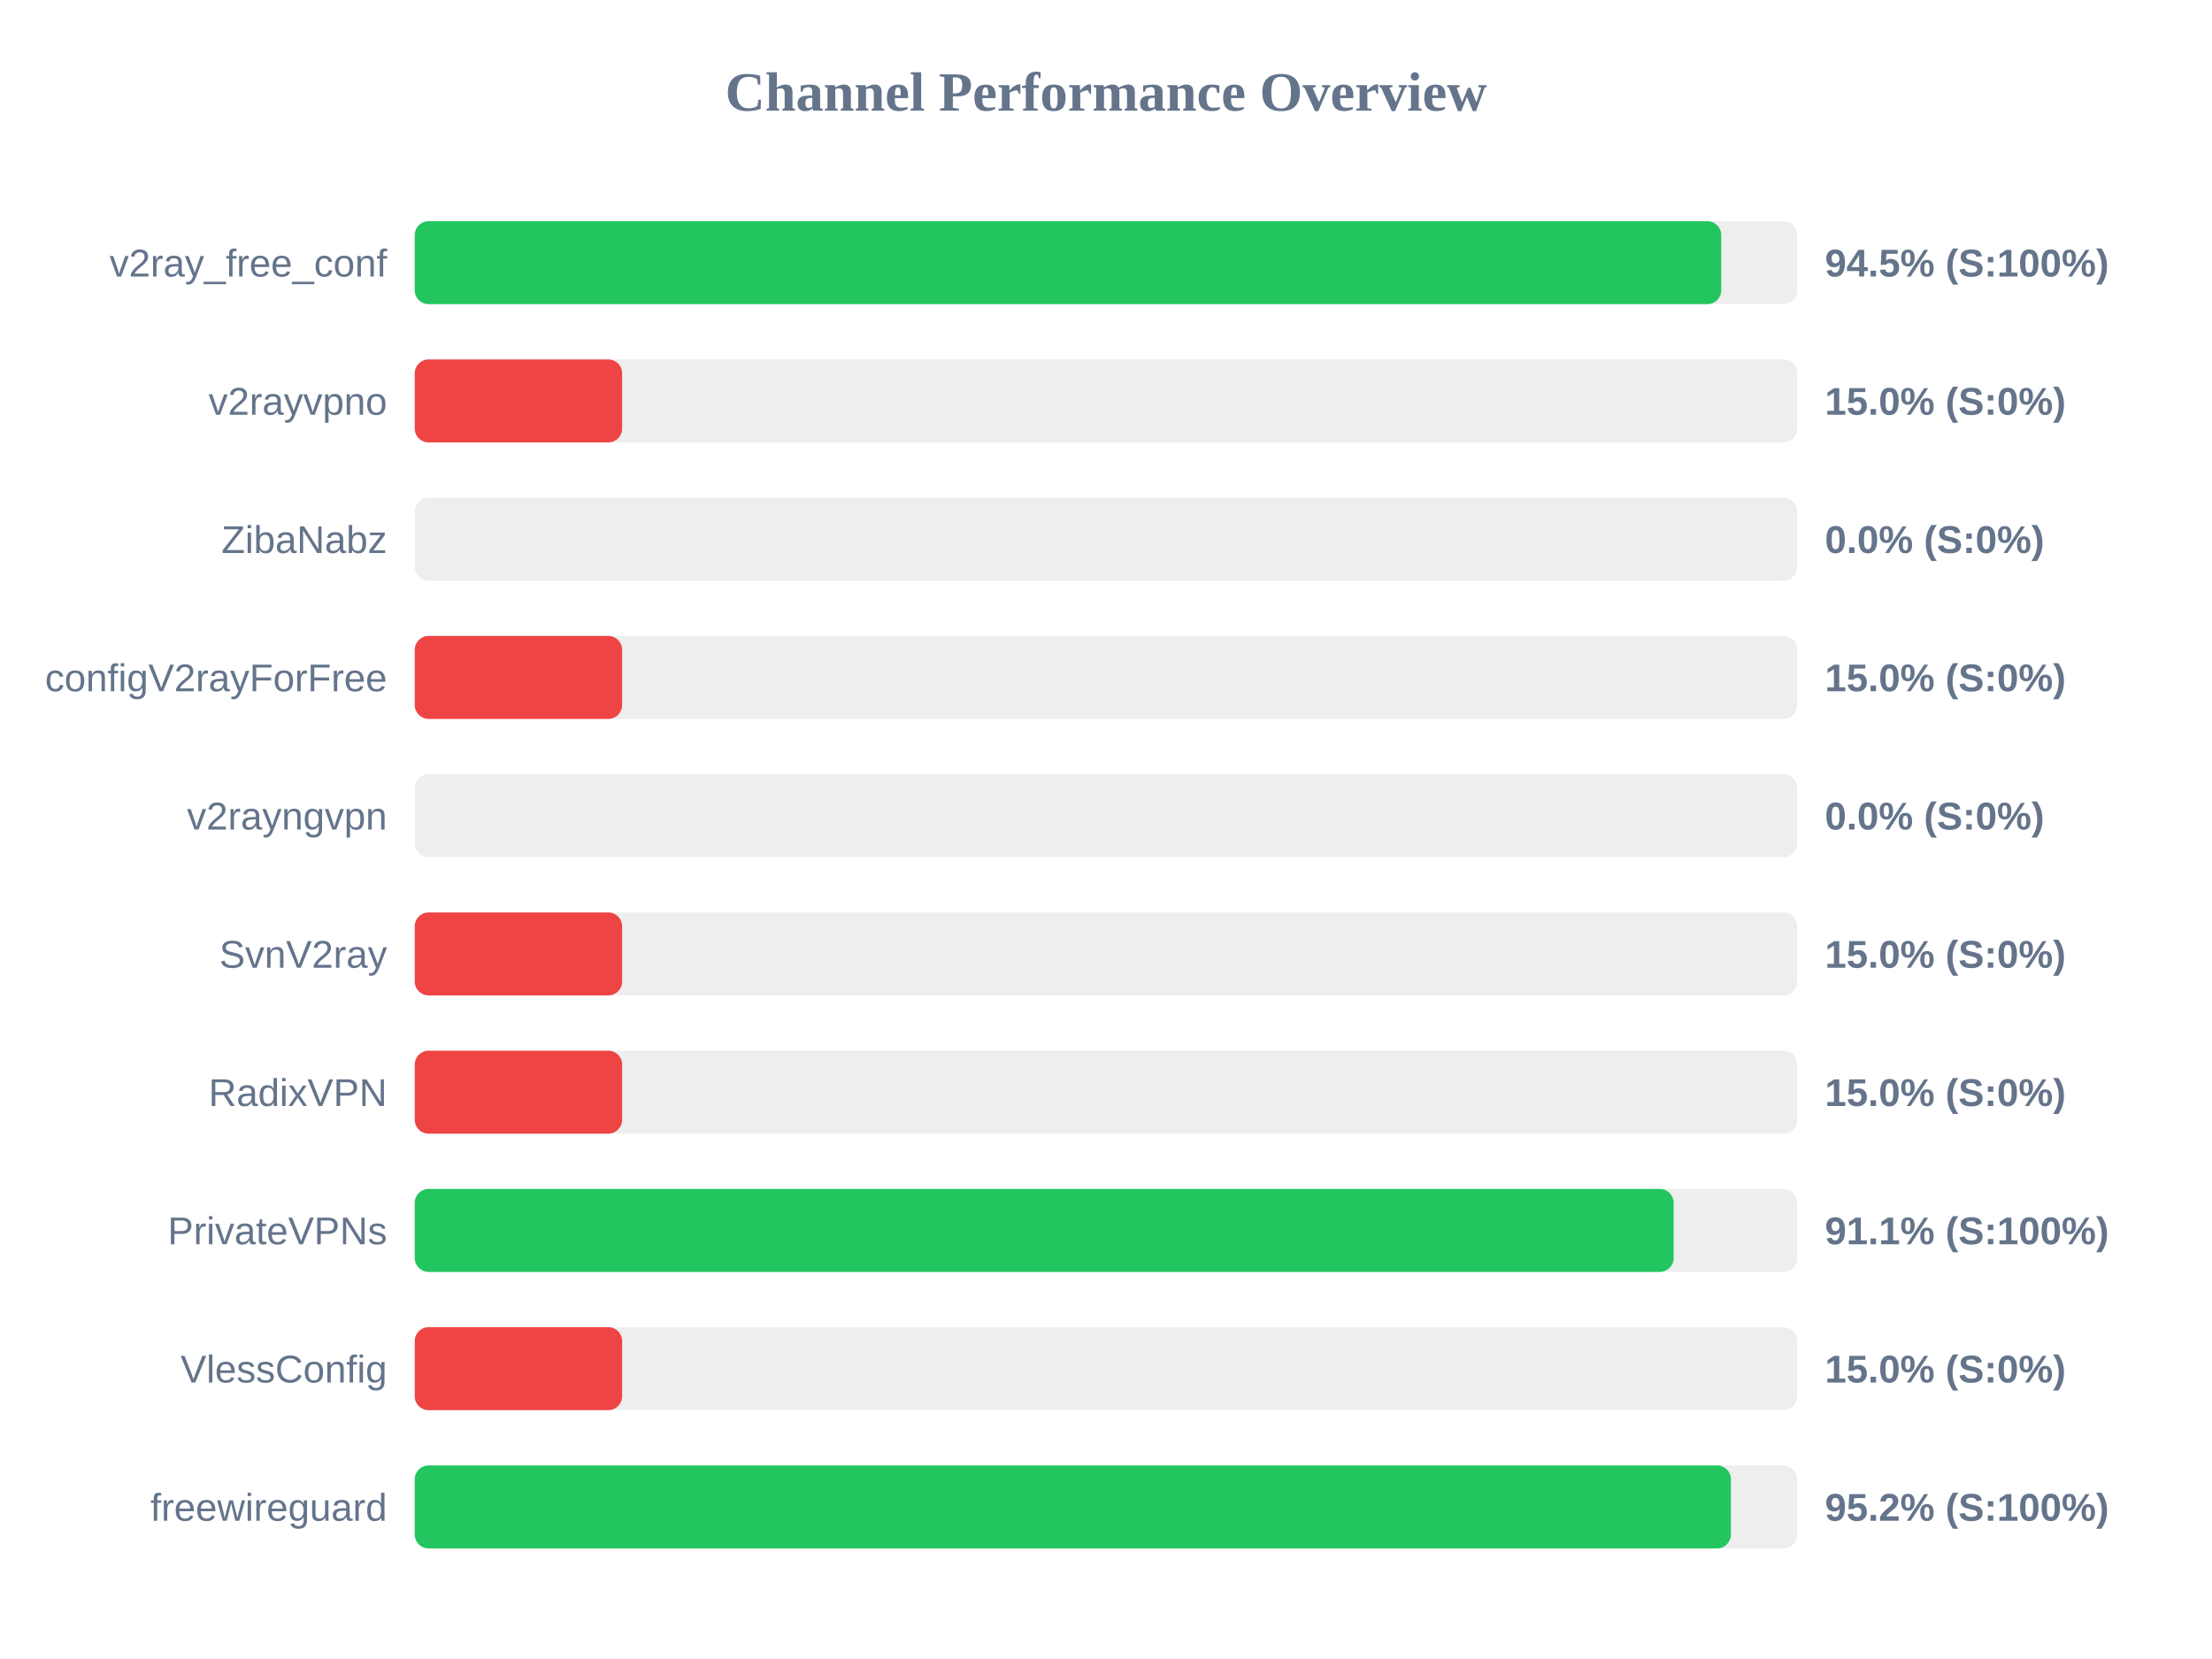
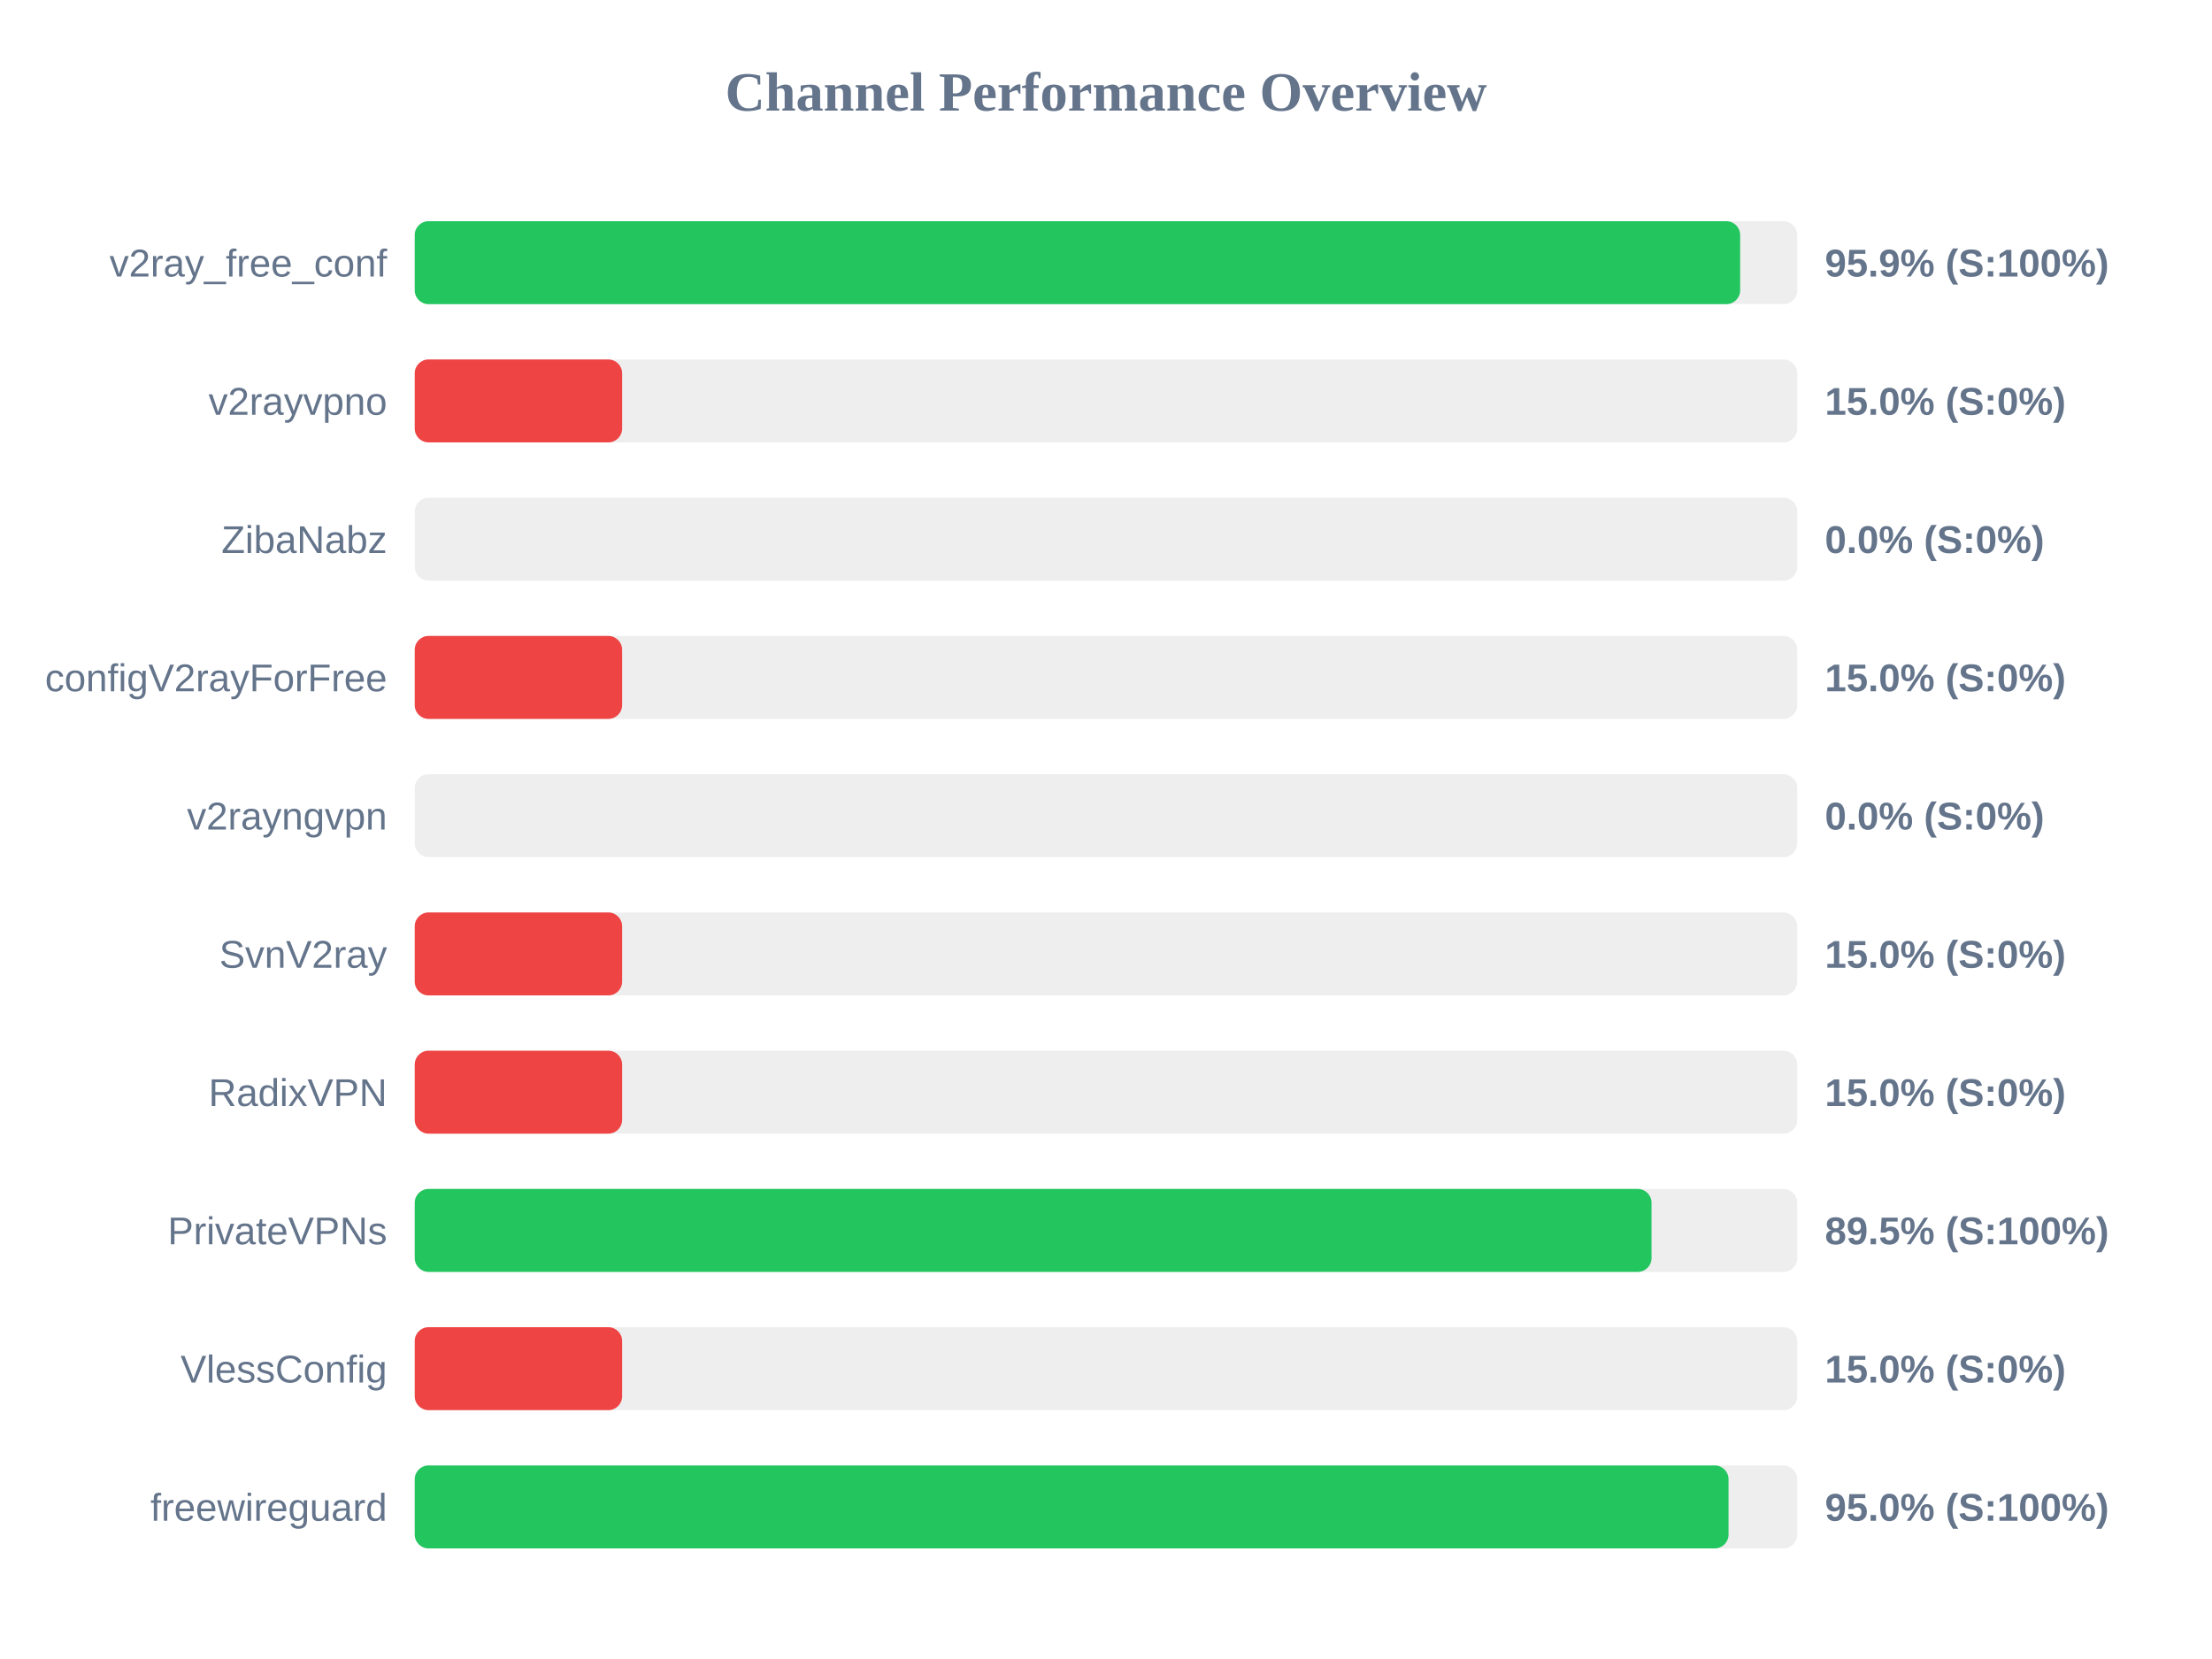
<svg xmlns="http://www.w3.org/2000/svg" width="800" height="600" version="1.1">
  <style>
        .row { font: 14px Arial; fill: #64748b; }
        .score { font: bold 14px Arial; fill: #64748b; }
    </style>
  <text x="400" y="40" text-anchor="middle" font-size="20px" font-weight="bold" fill="#64748b">Channel Performance Overview</text>
  <rect x="150" y="80" width="500" height="30" fill="#eee" rx="5" />
-   <rect x="150" y="80" width="472.5" height="30" fill="#22c55e" rx="5" />
+   <rect x="150" y="80" width="479.35" height="30" fill="#22c55e" rx="5" />
  <text x="140" y="100" text-anchor="end" class="row">v2ray_free_conf</text>
-   <text x="660" y="100" text-anchor="start" class="score">94.5% (S:100%)</text>
+   <text x="660" y="100" text-anchor="start" class="score">95.9% (S:100%)</text>
  <rect x="150" y="130" width="500" height="30" fill="#eee" rx="5" />
  <rect x="150" y="130" width="75.0" height="30" fill="#ef4444" rx="5" />
  <text x="140" y="150" text-anchor="end" class="row">v2rayvpno</text>
  <text x="660" y="150" text-anchor="start" class="score">15.0% (S:0%)</text>
  <rect x="150" y="180" width="500" height="30" fill="#eee" rx="5" />
  <rect x="150" y="180" width="0.0" height="30" fill="#ef4444" rx="5" />
  <text x="140" y="200" text-anchor="end" class="row">ZibaNabz</text>
  <text x="660" y="200" text-anchor="start" class="score">0.0% (S:0%)</text>
  <rect x="150" y="230" width="500" height="30" fill="#eee" rx="5" />
  <rect x="150" y="230" width="75.0" height="30" fill="#ef4444" rx="5" />
  <text x="140" y="250" text-anchor="end" class="row">configV2rayForFree</text>
  <text x="660" y="250" text-anchor="start" class="score">15.0% (S:0%)</text>
  <rect x="150" y="280" width="500" height="30" fill="#eee" rx="5" />
  <rect x="150" y="280" width="0.0" height="30" fill="#ef4444" rx="5" />
  <text x="140" y="300" text-anchor="end" class="row">v2rayngvpn</text>
  <text x="660" y="300" text-anchor="start" class="score">0.0% (S:0%)</text>
  <rect x="150" y="330" width="500" height="30" fill="#eee" rx="5" />
  <rect x="150" y="330" width="75.0" height="30" fill="#ef4444" rx="5" />
  <text x="140" y="350" text-anchor="end" class="row">SvnV2ray</text>
  <text x="660" y="350" text-anchor="start" class="score">15.0% (S:0%)</text>
  <rect x="150" y="380" width="500" height="30" fill="#eee" rx="5" />
  <rect x="150" y="380" width="75.0" height="30" fill="#ef4444" rx="5" />
  <text x="140" y="400" text-anchor="end" class="row">RadixVPN</text>
  <text x="660" y="400" text-anchor="start" class="score">15.0% (S:0%)</text>
  <rect x="150" y="430" width="500" height="30" fill="#eee" rx="5" />
-   <rect x="150" y="430" width="455.3" height="30" fill="#22c55e" rx="5" />
+   <rect x="150" y="430" width="447.3" height="30" fill="#22c55e" rx="5" />
  <text x="140" y="450" text-anchor="end" class="row">PrivateVPNs</text>
-   <text x="660" y="450" text-anchor="start" class="score">91.1% (S:100%)</text>
+   <text x="660" y="450" text-anchor="start" class="score">89.5% (S:100%)</text>
  <rect x="150" y="480" width="500" height="30" fill="#eee" rx="5" />
  <rect x="150" y="480" width="75.0" height="30" fill="#ef4444" rx="5" />
  <text x="140" y="500" text-anchor="end" class="row">VlessConfig</text>
  <text x="660" y="500" text-anchor="start" class="score">15.0% (S:0%)</text>
  <rect x="150" y="530" width="500" height="30" fill="#eee" rx="5" />
-   <rect x="150" y="530" width="476.0" height="30" fill="#22c55e" rx="5" />
+   <rect x="150" y="530" width="475.15" height="30" fill="#22c55e" rx="5" />
  <text x="140" y="550" text-anchor="end" class="row">freewireguard</text>
-   <text x="660" y="550" text-anchor="start" class="score">95.2% (S:100%)</text>
+   <text x="660" y="550" text-anchor="start" class="score">95.0% (S:100%)</text>
</svg>
